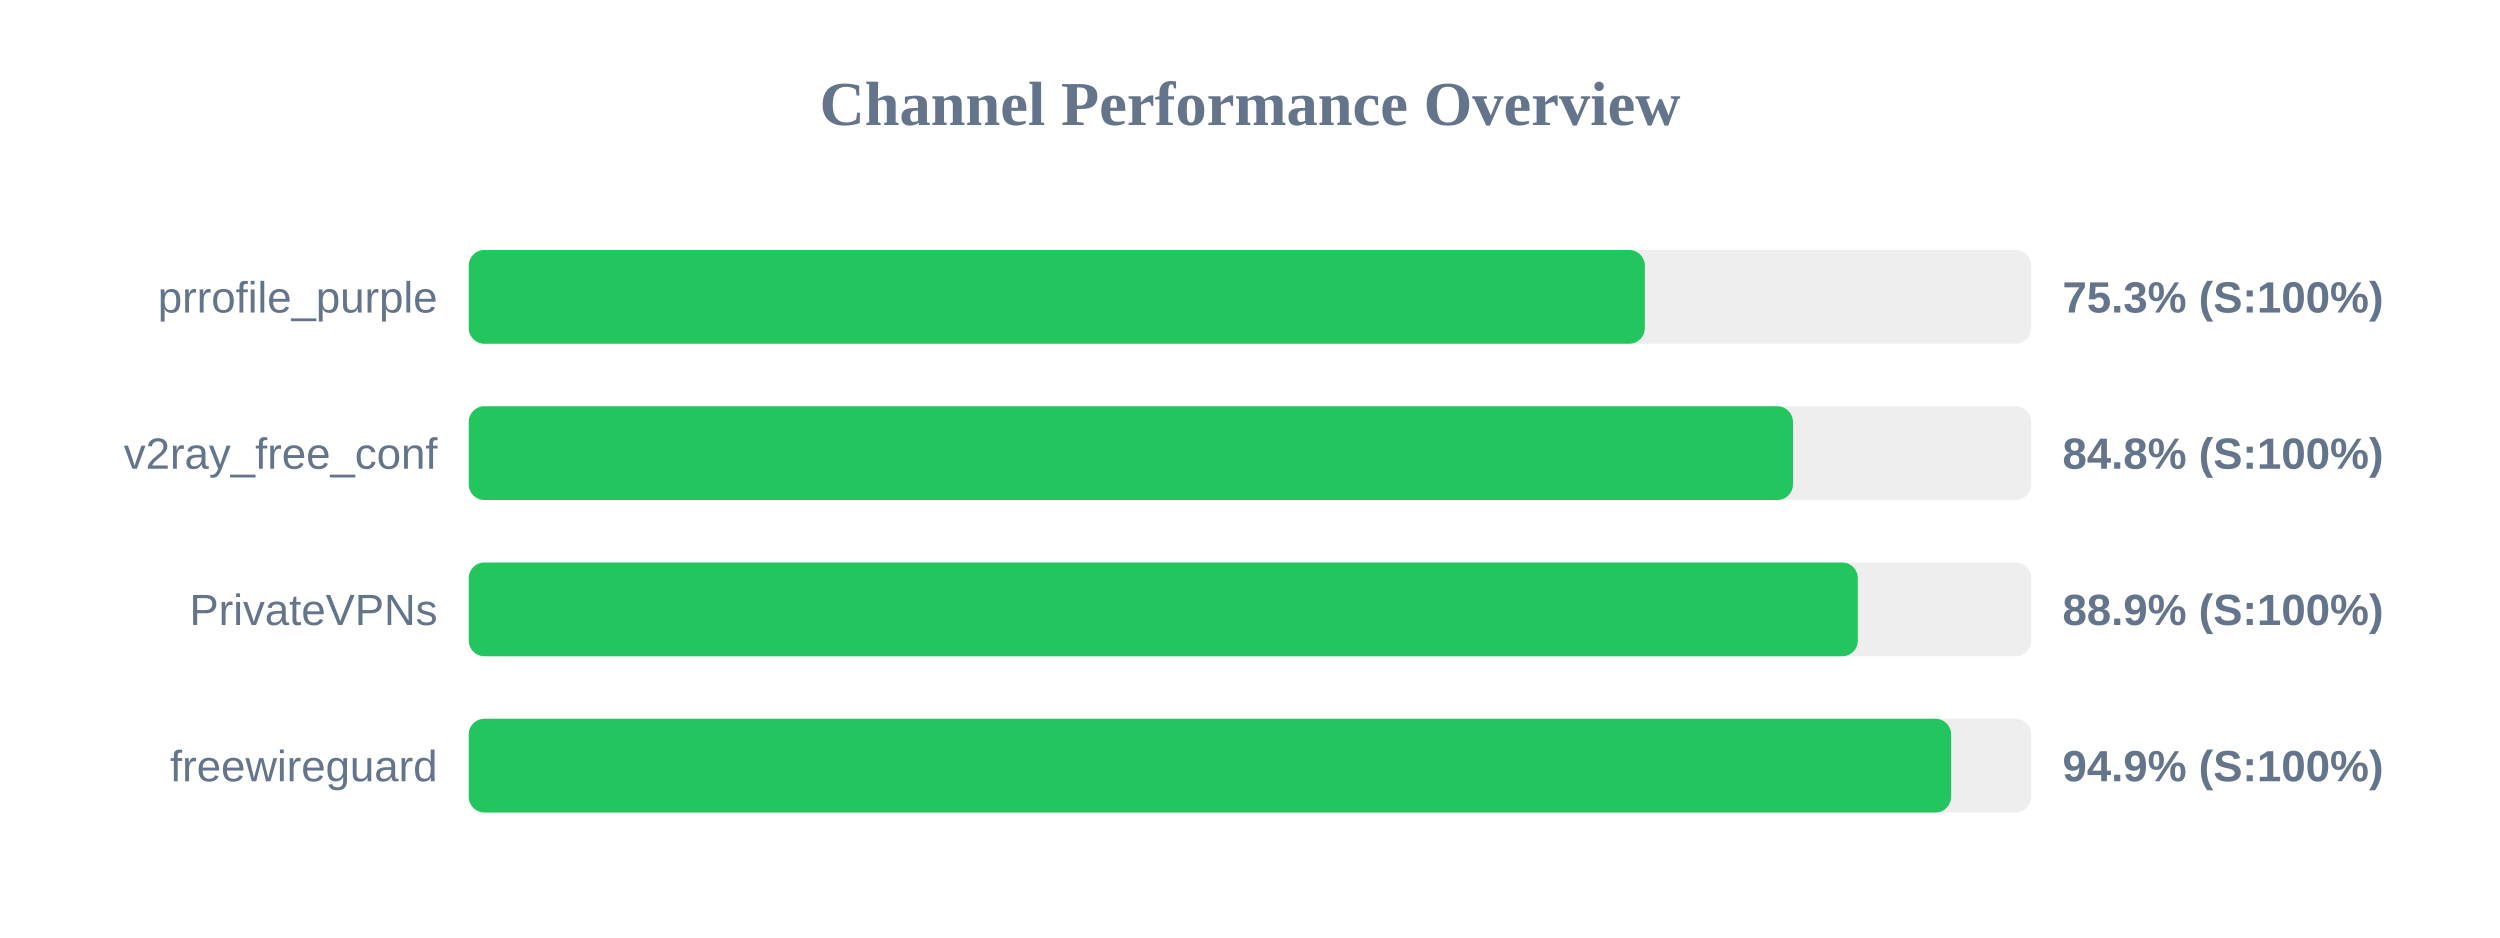
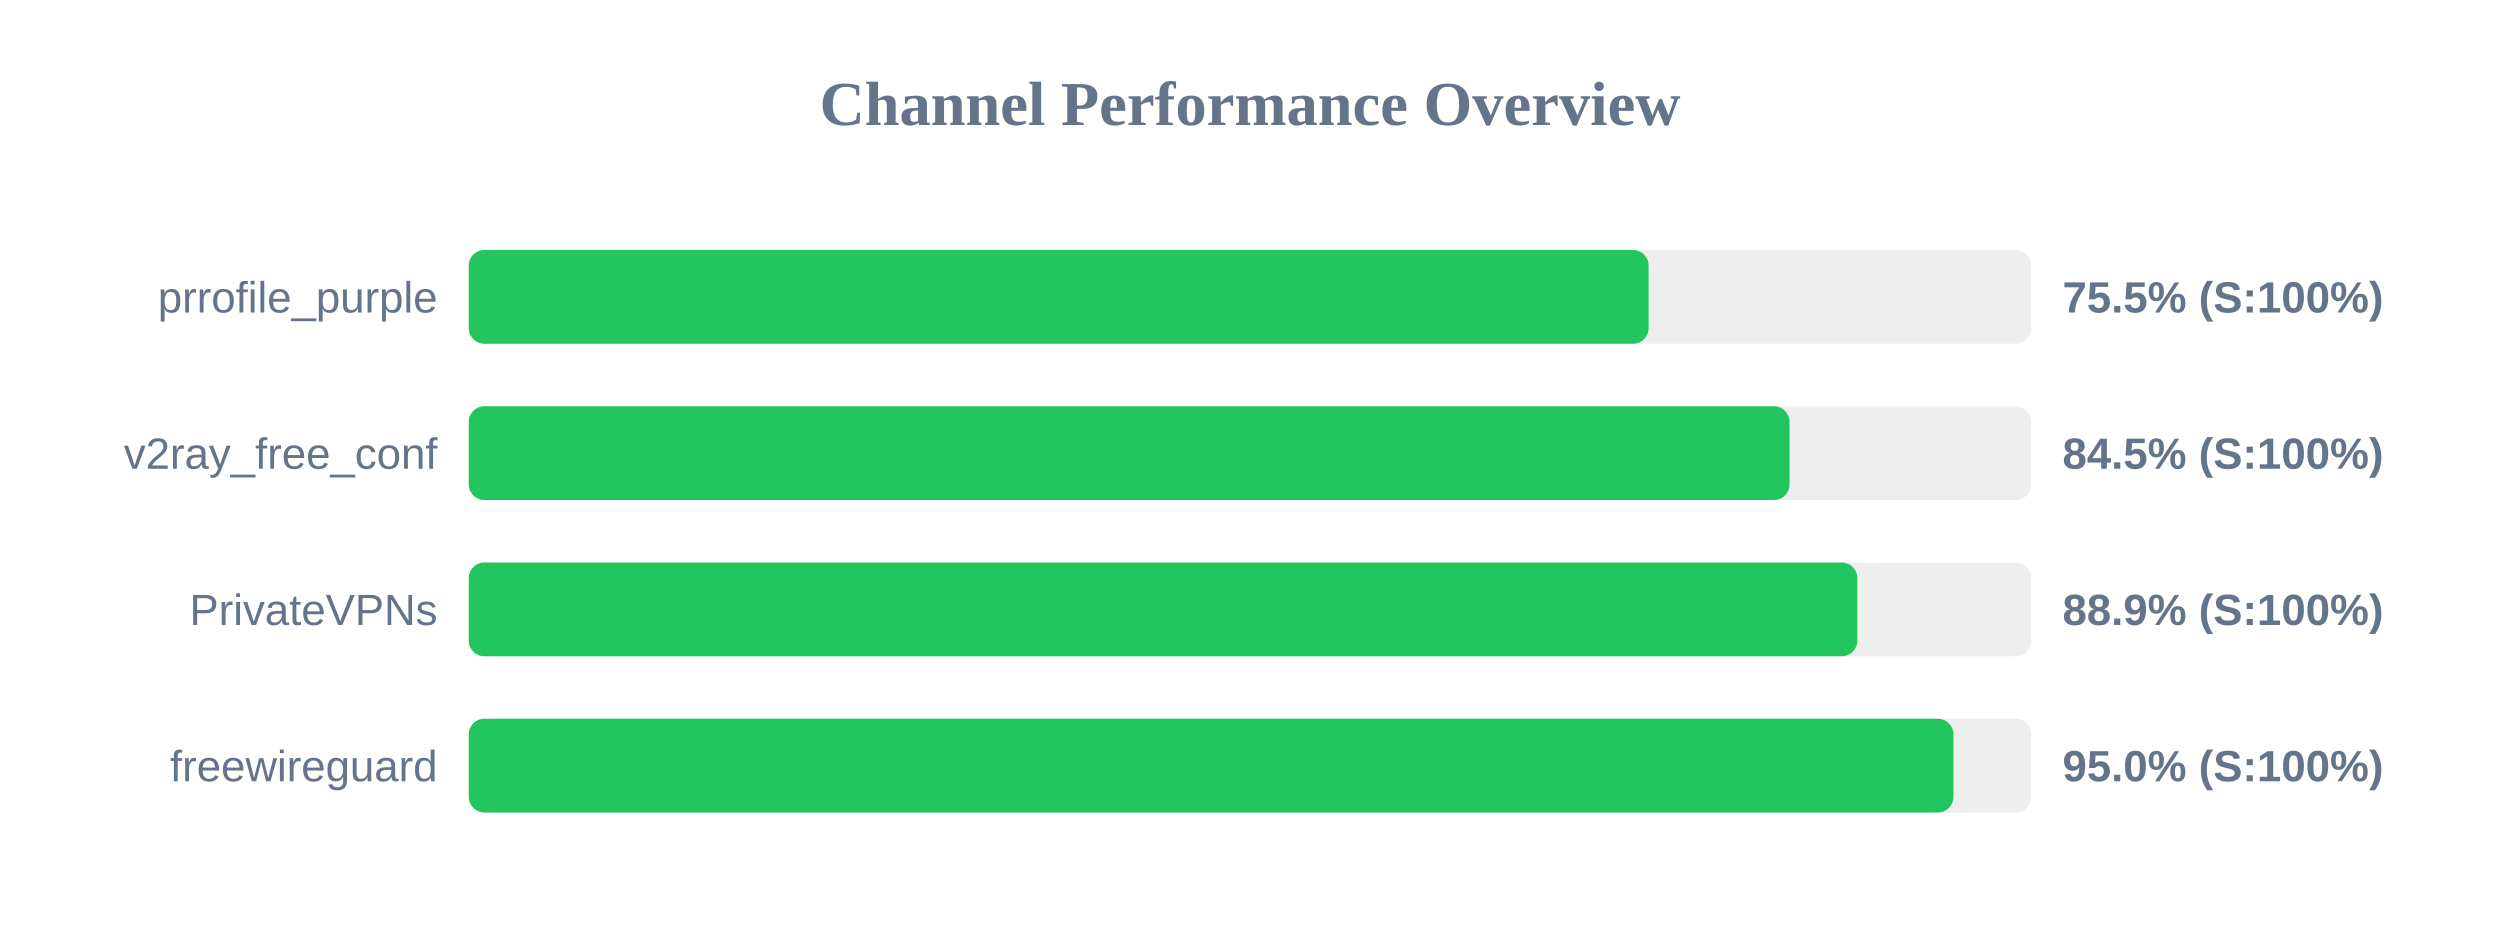
<svg xmlns="http://www.w3.org/2000/svg" width="800" height="300" version="1.1">
  <style>
        .row { font: 14px Arial; fill: #64748b; }
        .score { font: bold 14px Arial; fill: #64748b; }
    </style>
  <text x="400" y="40" text-anchor="middle" font-size="20px" font-weight="bold" fill="#64748b">Channel Performance Overview</text>
  <rect x="150" y="80" width="500" height="30" fill="#eee" rx="5" />
-   <rect x="150" y="80" width="376.35" height="30" fill="#22c55e" rx="5" />
+   <rect x="150" y="80" width="377.55" height="30" fill="#22c55e" rx="5" />
  <text x="140" y="100" text-anchor="end" class="row">prrofile_purple</text>
-   <text x="660" y="100" text-anchor="start" class="score">75.3% (S:100%)</text>
+   <text x="660" y="100" text-anchor="start" class="score">75.5% (S:100%)</text>
  <rect x="150" y="130" width="500" height="30" fill="#eee" rx="5" />
-   <rect x="150" y="130" width="423.75" height="30" fill="#22c55e" rx="5" />
+   <rect x="150" y="130" width="422.65" height="30" fill="#22c55e" rx="5" />
  <text x="140" y="150" text-anchor="end" class="row">v2ray_free_conf</text>
-   <text x="660" y="150" text-anchor="start" class="score">84.8% (S:100%)</text>
+   <text x="660" y="150" text-anchor="start" class="score">84.5% (S:100%)</text>
  <rect x="150" y="180" width="500" height="30" fill="#eee" rx="5" />
-   <rect x="150" y="180" width="444.5" height="30" fill="#22c55e" rx="5" />
+   <rect x="150" y="180" width="444.35" height="30" fill="#22c55e" rx="5" />
  <text x="140" y="200" text-anchor="end" class="row">PrivateVPNs</text>
  <text x="660" y="200" text-anchor="start" class="score">88.9% (S:100%)</text>
  <rect x="150" y="230" width="500" height="30" fill="#eee" rx="5" />
-   <rect x="150" y="230" width="474.35" height="30" fill="#22c55e" rx="5" />
+   <rect x="150" y="230" width="475.1" height="30" fill="#22c55e" rx="5" />
  <text x="140" y="250" text-anchor="end" class="row">freewireguard</text>
-   <text x="660" y="250" text-anchor="start" class="score">94.9% (S:100%)</text>
+   <text x="660" y="250" text-anchor="start" class="score">95.0% (S:100%)</text>
</svg>
